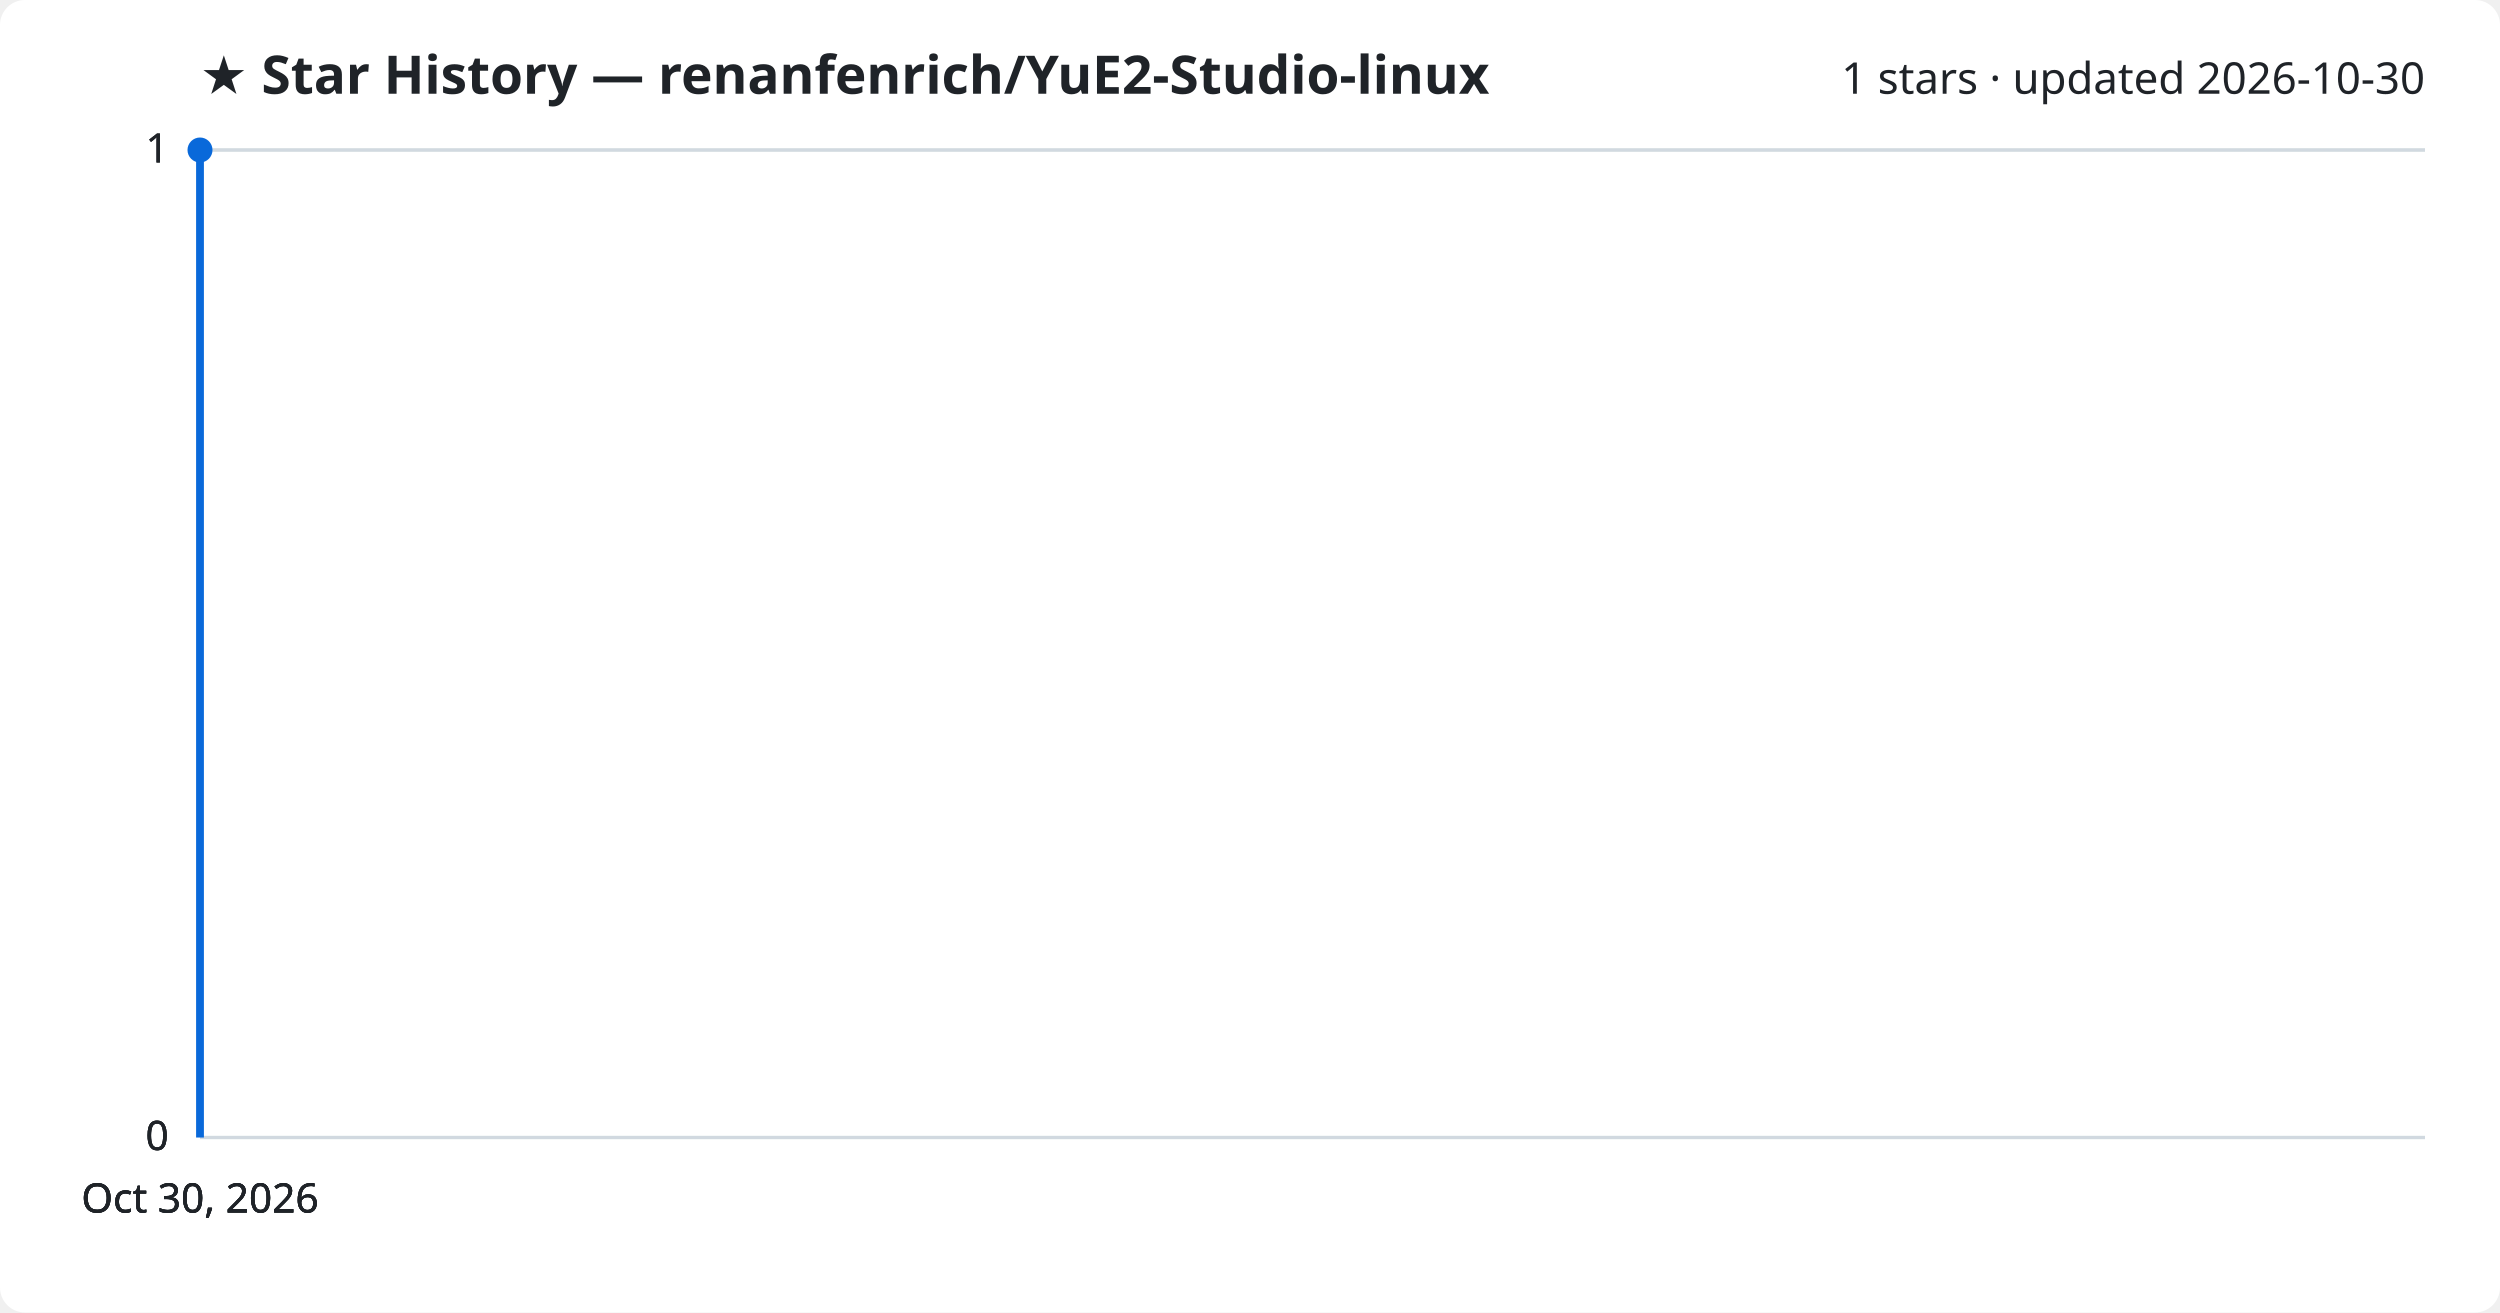
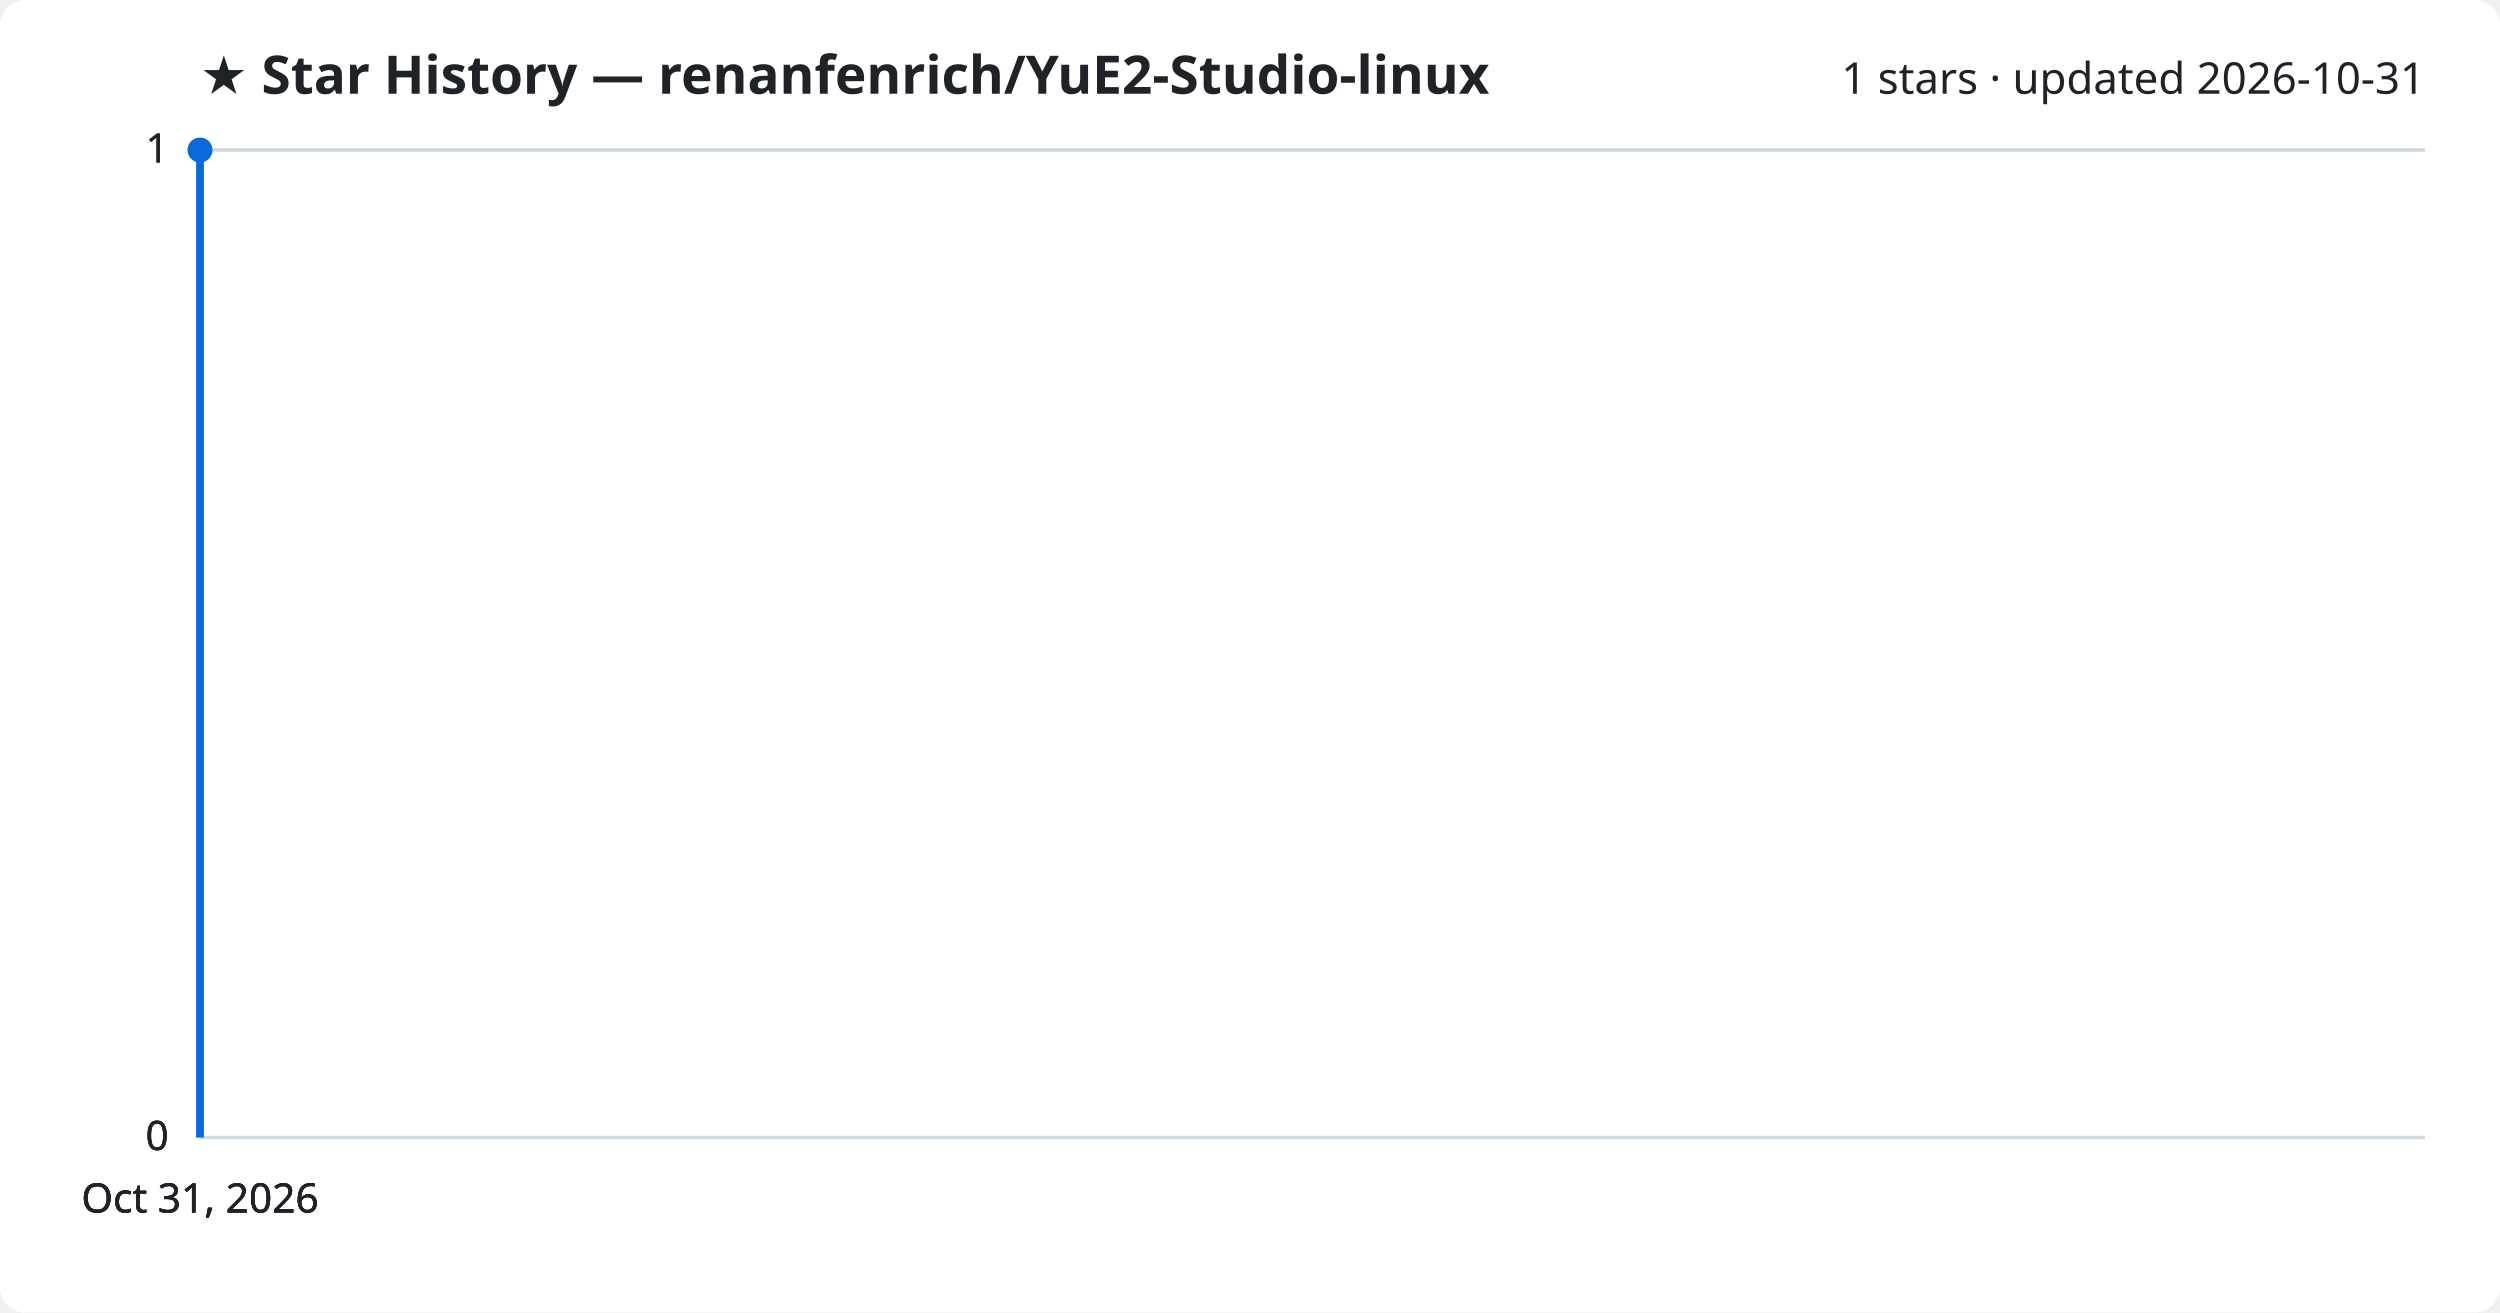
<svg xmlns="http://www.w3.org/2000/svg" viewBox="0 0 800 420" font-family="Segoe UI, sans-serif">
  <rect width="800" height="420" fill="#ffffff" rx="8" />
  <text x="64" y="30" fill="#1f2328" font-size="17" font-weight="700">★ Star History — renanfenrich/YuE2-Studio-linux</text>
-   <text x="776" y="30" fill="#1f2328" font-size="14" text-anchor="end">1 stars · updated 2026-10-30</text>
+   <text x="776" y="30" fill="#1f2328" font-size="14" text-anchor="end">1 stars · updated 2026-10-31</text>
  <line x1="64" y1="364.0" x2="776" y2="364.0" stroke="#d1d9e0" stroke-width="1" />
  <text x="54" y="368.0" fill="#1f2328" font-size="13" text-anchor="end">0</text>
  <line x1="64" y1="364.0" x2="776" y2="364.0" stroke="#d1d9e0" stroke-width="1" />
  <text x="54" y="368.0" fill="#1f2328" font-size="13" text-anchor="end">0</text>
  <line x1="64" y1="364.0" x2="776" y2="364.0" stroke="#d1d9e0" stroke-width="1" />
  <text x="54" y="368.0" fill="#1f2328" font-size="13" text-anchor="end">0</text>
  <line x1="64" y1="48.0" x2="776" y2="48.0" stroke="#d1d9e0" stroke-width="1" />
  <text x="54" y="52.0" fill="#1f2328" font-size="13" text-anchor="end">1</text>
  <line x1="64" y1="48.0" x2="776" y2="48.0" stroke="#d1d9e0" stroke-width="1" />
  <text x="54" y="52.0" fill="#1f2328" font-size="13" text-anchor="end">1</text>
  <path d="M64.0,364.0 L64.0,48.0 L64.0,48.0" fill="none" stroke="#0969da" stroke-width="2.5" stroke-linejoin="round" />
  <circle cx="64.0" cy="48.0" r="4" fill="#0969da" />
-   <text x="64.0" y="388" fill="#1f2328" font-size="13" text-anchor="middle">Oct 30, 2026</text>
-   <text x="64.0" y="388" fill="#1f2328" font-size="13" text-anchor="middle">Oct 30, 2026</text>
-   <text x="64.0" y="388" fill="#1f2328" font-size="13" text-anchor="middle">Oct 30, 2026</text>
-   <text x="64.0" y="388" fill="#1f2328" font-size="13" text-anchor="middle">Oct 30, 2026</text>
+   <text x="64.0" y="388" fill="#1f2328" font-size="13" text-anchor="middle">Oct 31, 2026</text>
+   <text x="64.0" y="388" fill="#1f2328" font-size="13" text-anchor="middle">Oct 31, 2026</text>
+   <text x="64.0" y="388" fill="#1f2328" font-size="13" text-anchor="middle">Oct 31, 2026</text>
+   <text x="64.0" y="388" fill="#1f2328" font-size="13" text-anchor="middle">Oct 31, 2026</text>
</svg>
